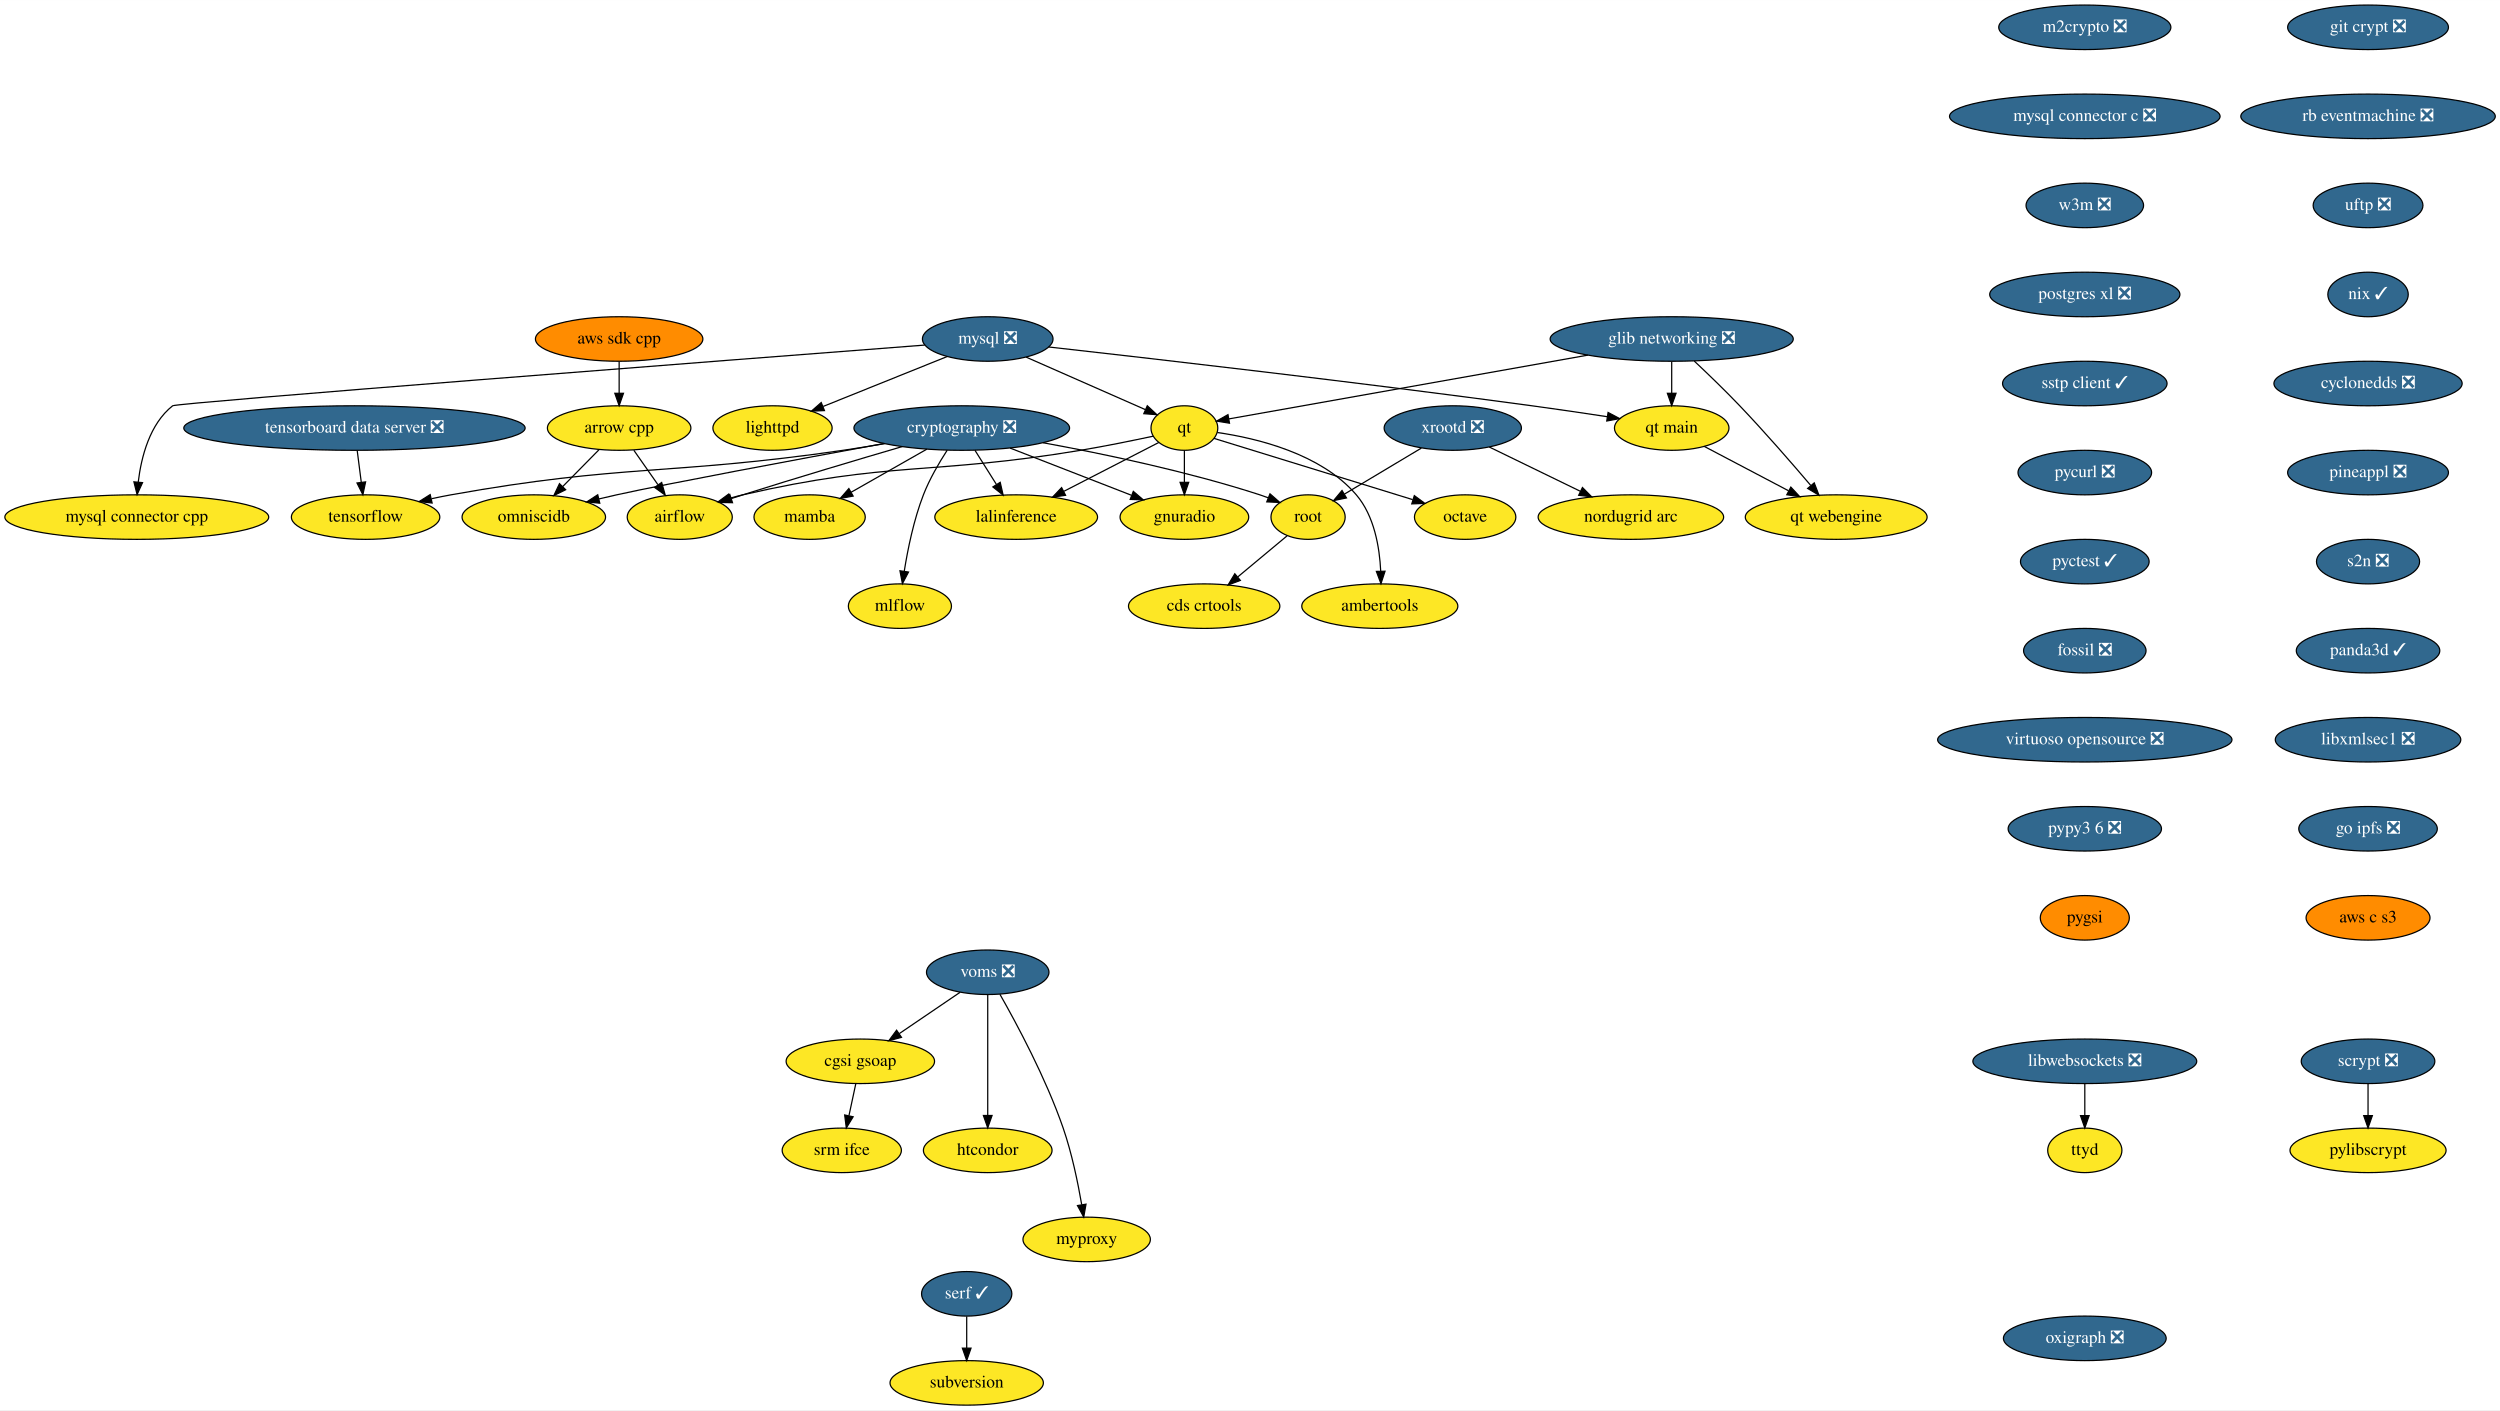
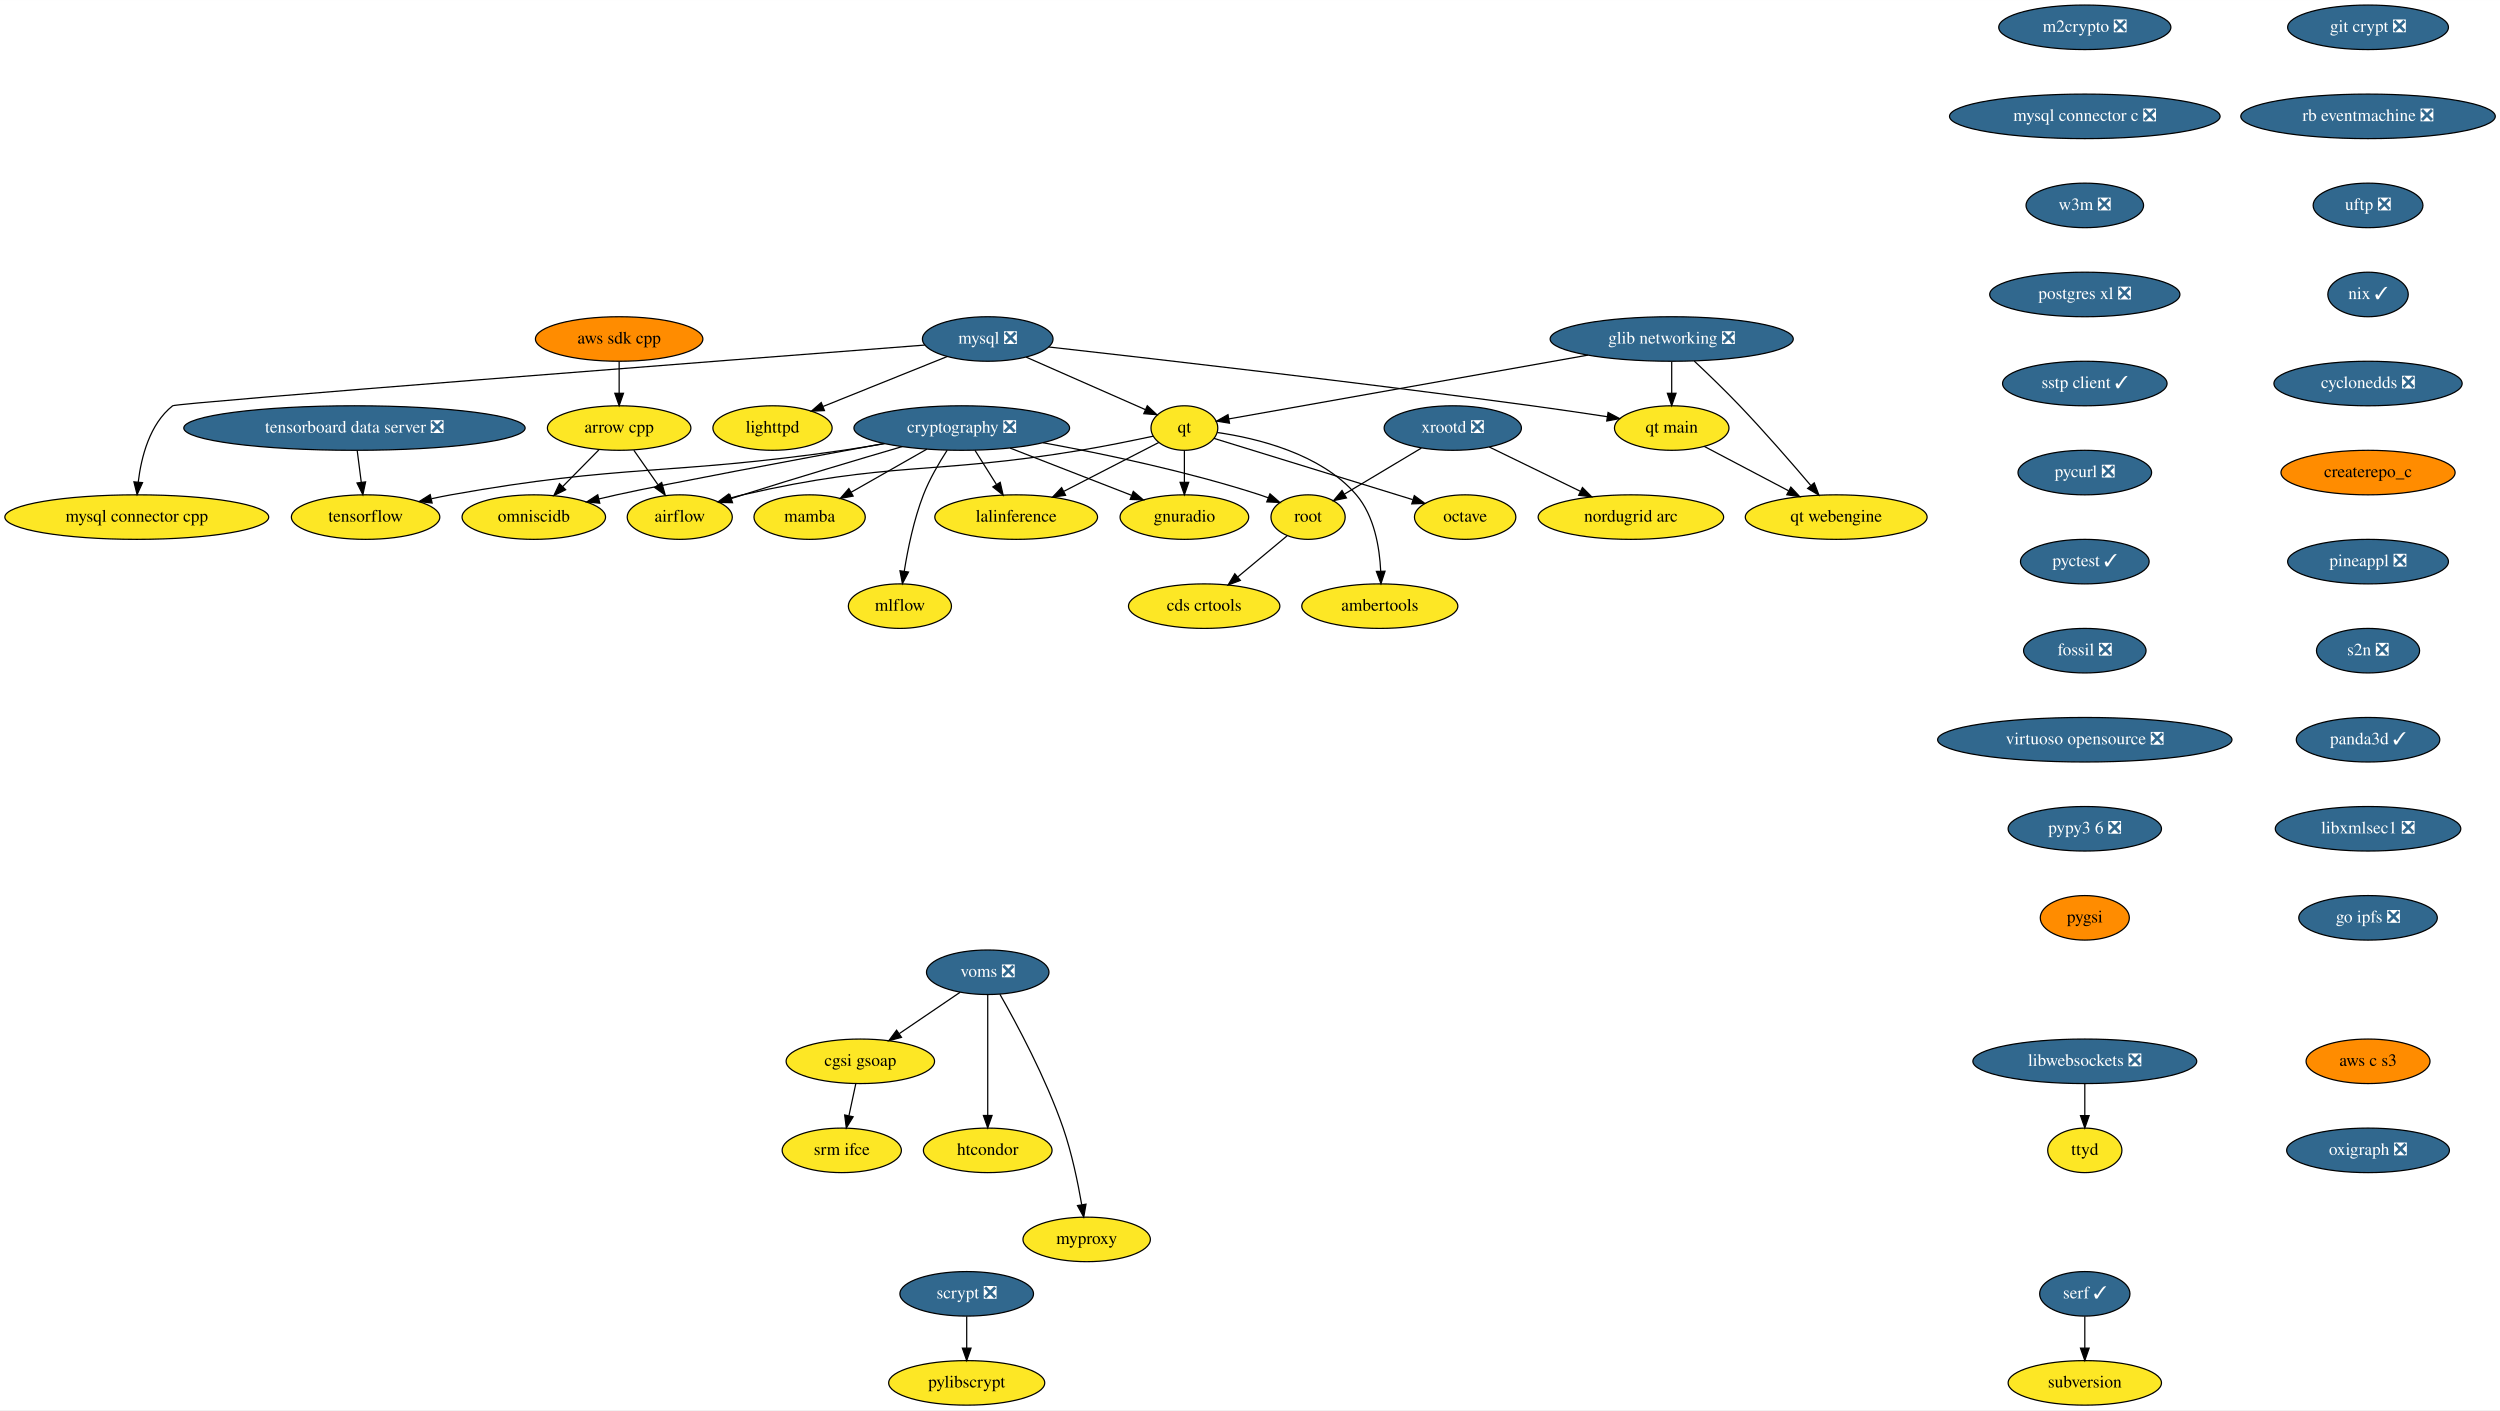
<svg xmlns="http://www.w3.org/2000/svg" xmlns:xlink="http://www.w3.org/1999/xlink" width="2021pt" height="1140pt" viewBox="0.00 0.00 2021.28 1140.00">
  <g id="graph0" class="graph" transform="scale(1 1) rotate(0) translate(4 1136)">
    <polygon fill="white" stroke="transparent" points="-4,4 -4,-1136 2017.28,-1136 2017.28,4 -4,4" />
    <g id="node1" class="node">
      <g id="a_node1">
        <a xlink:href="https://github.com/conda-forge/airflow-feedstock" xlink:title="airflow">
          <ellipse fill="#fde725" stroke="black" cx="545.59" cy="-718" rx="42.49" ry="18" />
          <text text-anchor="middle" x="545.59" y="-714.3" font-family="Times,serif" font-size="14.00">airflow</text>
        </a>
      </g>
    </g>
    <g id="node2" class="node">
      <g id="a_node2">
        <a xlink:href="https://github.com/conda-forge/arrow-cpp-feedstock" xlink:title="arrow cpp">
          <ellipse fill="#fde725" stroke="black" cx="496.59" cy="-790" rx="58" ry="18" />
          <text text-anchor="middle" x="496.59" y="-786.3" font-family="Times,serif" font-size="14.00">arrow cpp</text>
        </a>
      </g>
    </g>
    <g id="edge1" class="edge">
      <path fill="none" stroke="black" d="M508.45,-772.05C514.29,-763.71 521.45,-753.49 527.91,-744.25" />
      <polygon fill="black" stroke="black" points="530.97,-745.99 533.84,-735.79 525.24,-741.97 530.97,-745.99" />
    </g>
    <g id="node3" class="node">
      <g id="a_node3">
        <a xlink:href="https://github.com/conda-forge/omniscidb-feedstock" xlink:title="omniscidb">
          <ellipse fill="#fde725" stroke="black" cx="427.59" cy="-718" rx="58" ry="18" />
          <text text-anchor="middle" x="427.59" y="-714.3" font-family="Times,serif" font-size="14.00">omniscidb</text>
        </a>
      </g>
    </g>
    <g id="edge2" class="edge">
      <path fill="none" stroke="black" d="M480.24,-772.41C471.47,-763.52 460.52,-752.41 450.88,-742.63" />
      <polygon fill="black" stroke="black" points="453.34,-740.13 443.83,-735.47 448.35,-745.05 453.34,-740.13" />
    </g>
    <g id="node4" class="node">
      <g id="a_node4">
        <a xlink:href="https://github.com/conda-forge/lighttpd-feedstock" xlink:title="lighttpd">
          <ellipse fill="#fde725" stroke="black" cx="620.59" cy="-790" rx="48.19" ry="18" />
          <text text-anchor="middle" x="620.59" y="-786.3" font-family="Times,serif" font-size="14.00">lighttpd</text>
        </a>
      </g>
    </g>
    <g id="node5" class="node">
      <g id="a_node5">
        <a xlink:href="https://github.com/conda-forge/m2crypto-feedstock/pull/63" xlink:title="m2crypto ❎">
          <ellipse fill="#31688e" stroke="black" cx="1681.59" cy="-1114" rx="69.59" ry="18" />
          <text text-anchor="middle" x="1681.59" y="-1110.3" font-family="Times,serif" font-size="14.00" fill="white">m2crypto ❎</text>
        </a>
      </g>
    </g>
    <g id="node6" class="node">
      <g id="a_node6">
        <a xlink:href="https://github.com/conda-forge/mysql-connector-c-feedstock/pull/18" xlink:title="mysql connector c ❎">
          <ellipse fill="#31688e" stroke="black" cx="1681.59" cy="-1042" rx="109.38" ry="18" />
          <text text-anchor="middle" x="1681.59" y="-1038.3" font-family="Times,serif" font-size="14.00" fill="white">mysql connector c ❎</text>
        </a>
      </g>
    </g>
    <g id="node16" class="node">
      <g id="a_node16">
        <a xlink:href="https://github.com/conda-forge/w3m-feedstock/pull/11" xlink:title="w3m ❎">
          <ellipse fill="#31688e" stroke="black" cx="1681.59" cy="-970" rx="47.5" ry="18" />
          <text text-anchor="middle" x="1681.59" y="-966.3" font-family="Times,serif" font-size="14.00" fill="white">w3m ❎</text>
        </a>
      </g>
    </g>
    <g id="node7" class="node">
      <g id="a_node7">
        <a xlink:href="https://github.com/conda-forge/mysql-feedstock/pull/64" xlink:title="mysql ❎">
          <ellipse fill="#31688e" stroke="black" cx="794.59" cy="-862" rx="52.79" ry="18" />
          <text text-anchor="middle" x="794.59" y="-858.3" font-family="Times,serif" font-size="14.00" fill="white">mysql ❎</text>
        </a>
      </g>
    </g>
    <g id="edge4" class="edge">
      <path fill="none" stroke="black" d="M761.86,-847.83C733.44,-836.4 692.14,-819.78 661.53,-807.47" />
      <polygon fill="black" stroke="black" points="662.58,-804.12 652,-803.64 659.97,-810.62 662.58,-804.12" />
    </g>
    <g id="node8" class="node">
      <g id="a_node8">
        <a xlink:href="https://github.com/conda-forge/qt-feedstock" xlink:title="qt">
          <ellipse fill="#fde725" stroke="black" cx="953.59" cy="-790" rx="27" ry="18" />
          <text text-anchor="middle" x="953.59" y="-786.3" font-family="Times,serif" font-size="14.00">qt</text>
        </a>
      </g>
    </g>
    <g id="edge5" class="edge">
      <path fill="none" stroke="black" d="M825.62,-847.34C853.43,-835.09 894.04,-817.22 922.01,-804.9" />
      <polygon fill="black" stroke="black" points="923.6,-808.03 931.34,-800.8 920.78,-801.62 923.6,-808.03" />
    </g>
    <g id="node9" class="node">
      <g id="a_node9">
        <a xlink:href="https://github.com/conda-forge/mysql-connector-cpp-feedstock" xlink:title="mysql connector cpp">
          <ellipse fill="#fde725" stroke="black" cx="106.59" cy="-718" rx="106.68" ry="18" />
          <text text-anchor="middle" x="106.59" y="-714.3" font-family="Times,serif" font-size="14.00">mysql connector cpp</text>
        </a>
      </g>
    </g>
    <g id="edge6" class="edge">
      <path fill="none" stroke="black" d="M743.69,-857.09C589.61,-845.24 138.58,-810.36 135.59,-808 117.01,-793.34 110.19,-766.56 107.75,-746.2" />
      <polygon fill="black" stroke="black" points="111.24,-745.87 106.84,-736.23 104.27,-746.5 111.24,-745.87" />
    </g>
    <g id="node10" class="node">
      <g id="a_node10">
        <a xlink:href="https://github.com/conda-forge/qt-main-feedstock" xlink:title="qt main">
          <ellipse fill="#fde725" stroke="black" cx="1347.59" cy="-790" rx="46.29" ry="18" />
          <text text-anchor="middle" x="1347.59" y="-786.3" font-family="Times,serif" font-size="14.00">qt main</text>
        </a>
      </g>
    </g>
    <g id="edge7" class="edge">
      <path fill="none" stroke="black" d="M843.81,-855.55C925.21,-846.43 1092.97,-827.18 1234.59,-808 1254.5,-805.3 1276.35,-802.08 1295.48,-799.17" />
      <polygon fill="black" stroke="black" points="1296.15,-802.61 1305.51,-797.63 1295.09,-795.69 1296.15,-802.61" />
    </g>
    <g id="edge8" class="edge">
      <path fill="none" stroke="black" d="M928.31,-783.41C911.68,-779.85 889.4,-775.31 869.59,-772 748.88,-751.85 715.85,-763.48 596.59,-736 593.21,-735.22 589.74,-734.31 586.28,-733.33" />
      <polygon fill="black" stroke="black" points="587.19,-729.95 576.61,-730.38 585.16,-736.64 587.19,-729.95" />
    </g>
    <g id="node11" class="node">
      <g id="a_node11">
        <a xlink:href="https://github.com/conda-forge/octave-feedstock" xlink:title="octave">
          <ellipse fill="#fde725" stroke="black" cx="1180.59" cy="-718" rx="41" ry="18" />
          <text text-anchor="middle" x="1180.59" y="-714.3" font-family="Times,serif" font-size="14.00">octave</text>
        </a>
      </g>
    </g>
    <g id="edge9" class="edge">
      <path fill="none" stroke="black" d="M977.52,-781.63C1010.75,-771.4 1072.74,-752.31 1125.59,-736 1129.67,-734.74 1133.93,-733.43 1138.18,-732.11" />
      <polygon fill="black" stroke="black" points="1139.5,-735.37 1148.02,-729.07 1137.43,-728.68 1139.5,-735.37" />
    </g>
    <g id="node12" class="node">
      <g id="a_node12">
        <a xlink:href="https://github.com/conda-forge/lalinference-feedstock" xlink:title="lalinference">
          <ellipse fill="#fde725" stroke="black" cx="817.59" cy="-718" rx="65.79" ry="18" />
          <text text-anchor="middle" x="817.59" y="-714.3" font-family="Times,serif" font-size="14.00">lalinference</text>
        </a>
      </g>
    </g>
    <g id="edge10" class="edge">
      <path fill="none" stroke="black" d="M932.94,-778.37C912.64,-767.92 881.18,-751.73 856.24,-738.89" />
      <polygon fill="black" stroke="black" points="857.53,-735.62 847.03,-734.15 854.32,-741.84 857.53,-735.62" />
    </g>
    <g id="node13" class="node">
      <g id="a_node13">
        <a xlink:href="https://github.com/conda-forge/ambertools-feedstock" xlink:title="ambertools">
          <ellipse fill="#fde725" stroke="black" cx="1111.59" cy="-646" rx="63.09" ry="18" />
          <text text-anchor="middle" x="1111.59" y="-642.3" font-family="Times,serif" font-size="14.00">ambertools</text>
        </a>
      </g>
    </g>
    <g id="edge11" class="edge">
      <path fill="none" stroke="black" d="M980.16,-786.4C1011.8,-781.85 1063.94,-769.44 1092.59,-736 1107.16,-718.99 1111.42,-693.53 1112.32,-674.19" />
      <polygon fill="black" stroke="black" points="1115.82,-674.24 1112.52,-664.17 1108.82,-674.1 1115.82,-674.24" />
    </g>
    <g id="node14" class="node">
      <g id="a_node14">
        <a xlink:href="https://github.com/conda-forge/gnuradio-feedstock" xlink:title="gnuradio">
          <ellipse fill="#fde725" stroke="black" cx="953.59" cy="-718" rx="52" ry="18" />
          <text text-anchor="middle" x="953.59" y="-714.3" font-family="Times,serif" font-size="14.00">gnuradio</text>
        </a>
      </g>
    </g>
    <g id="edge12" class="edge">
      <path fill="none" stroke="black" d="M953.59,-771.7C953.59,-763.98 953.59,-754.71 953.59,-746.11" />
      <polygon fill="black" stroke="black" points="957.09,-746.1 953.59,-736.1 950.09,-746.1 957.09,-746.1" />
    </g>
    <g id="node15" class="node">
      <g id="a_node15">
        <a xlink:href="https://github.com/conda-forge/qt-webengine-feedstock" xlink:title="qt webengine">
          <ellipse fill="#fde725" stroke="black" cx="1480.59" cy="-718" rx="73.5" ry="18" />
          <text text-anchor="middle" x="1480.59" y="-714.3" font-family="Times,serif" font-size="14.00">qt webengine</text>
        </a>
      </g>
    </g>
    <g id="edge13" class="edge">
      <path fill="none" stroke="black" d="M1373.87,-775.17C1393.34,-764.92 1420.19,-750.79 1442.08,-739.27" />
      <polygon fill="black" stroke="black" points="1443.91,-742.26 1451.13,-734.51 1440.65,-736.07 1443.91,-742.26" />
    </g>
    <g id="node19" class="node">
      <g id="a_node19">
        <a xlink:href="https://github.com/conda-forge/postgres-xl-feedstock/pull/8" xlink:title="postgres xl ❎">
          <ellipse fill="#31688e" stroke="black" cx="1681.59" cy="-898" rx="76.89" ry="18" />
          <text text-anchor="middle" x="1681.59" y="-894.3" font-family="Times,serif" font-size="14.00" fill="white">postgres xl ❎</text>
        </a>
      </g>
    </g>
    <g id="node17" class="node">
      <g id="a_node17">
        <a xlink:href="https://github.com/conda-forge/pylibscrypt-feedstock" xlink:title="pylibscrypt">
-           <ellipse fill="#fde725" stroke="black" cx="1910.59" cy="-206" rx="63.09" ry="18" />
-           <text text-anchor="middle" x="1910.59" y="-202.3" font-family="Times,serif" font-size="14.00">pylibscrypt</text>
+           <ellipse fill="#fde725" stroke="black" cx="777.59" cy="-18" rx="63.09" ry="18" />
+           <text text-anchor="middle" x="777.59" y="-14.3" font-family="Times,serif" font-size="14.00">pylibscrypt</text>
        </a>
      </g>
    </g>
    <g id="node18" class="node">
      <g id="a_node18">
        <a xlink:href="https://github.com/conda-forge/scrypt-feedstock/pull/37" xlink:title="scrypt ❎">
-           <ellipse fill="#31688e" stroke="black" cx="1910.59" cy="-278" rx="54" ry="18" />
-           <text text-anchor="middle" x="1910.59" y="-274.3" font-family="Times,serif" font-size="14.00" fill="white">scrypt ❎</text>
+           <ellipse fill="#31688e" stroke="black" cx="777.59" cy="-90" rx="54" ry="18" />
+           <text text-anchor="middle" x="777.59" y="-86.3" font-family="Times,serif" font-size="14.00" fill="white">scrypt ❎</text>
        </a>
      </g>
    </g>
    <g id="edge15" class="edge">
-       <path fill="none" stroke="black" d="M1910.59,-259.7C1910.59,-251.98 1910.59,-242.71 1910.59,-234.11" />
-       <polygon fill="black" stroke="black" points="1914.09,-234.1 1910.59,-224.1 1907.09,-234.1 1914.09,-234.1" />
+       <path fill="none" stroke="black" d="M777.59,-71.7C777.59,-63.98 777.59,-54.71 777.59,-46.11" />
+       <polygon fill="black" stroke="black" points="781.09,-46.1 777.59,-36.1 774.09,-46.1 781.09,-46.1" />
    </g>
    <g id="node20" class="node">
      <g id="a_node20">
        <a xlink:href="https://github.com/conda-forge/sstp-client-feedstock/pull/7" xlink:title="sstp client ✓">
          <ellipse fill="#31688e" stroke="black" cx="1681.59" cy="-826" rx="66.5" ry="18" />
          <text text-anchor="middle" x="1681.59" y="-822.3" font-family="Times,serif" font-size="14.00" fill="white">sstp client ✓</text>
        </a>
      </g>
    </g>
    <g id="node28" class="node">
      <g id="a_node28">
        <a xlink:href="https://github.com/conda-forge/pycurl-feedstock/pull/19" xlink:title="pycurl ❎">
          <ellipse fill="#31688e" stroke="black" cx="1681.59" cy="-754" rx="54" ry="18" />
          <text text-anchor="middle" x="1681.59" y="-750.3" font-family="Times,serif" font-size="14.00" fill="white">pycurl ❎</text>
        </a>
      </g>
    </g>
    <g id="node21" class="node">
      <g id="a_node21">
        <a xlink:href="https://github.com/conda-forge/cryptography-feedstock/pull/80" xlink:title="cryptography ❎">
          <ellipse fill="#31688e" stroke="black" cx="773.59" cy="-790" rx="87.18" ry="18" />
          <text text-anchor="middle" x="773.59" y="-786.3" font-family="Times,serif" font-size="14.00" fill="white">cryptography ❎</text>
        </a>
      </g>
    </g>
    <g id="edge18" class="edge">
      <path fill="none" stroke="black" d="M725.39,-775C689.73,-764.54 640.02,-749.74 596.59,-736 593.52,-735.03 590.35,-734.01 587.17,-732.98" />
      <polygon fill="black" stroke="black" points="588.24,-729.64 577.64,-729.85 586.05,-736.29 588.24,-729.64" />
    </g>
    <g id="edge19" class="edge">
      <path fill="none" stroke="black" d="M710.76,-777.52C641.59,-764.81 534.84,-744.92 494.59,-736 489.93,-734.97 485.1,-733.84 480.27,-732.69" />
      <polygon fill="black" stroke="black" points="480.93,-729.25 470.39,-730.27 479.27,-736.05 480.93,-729.25" />
    </g>
    <g id="edge20" class="edge">
      <path fill="none" stroke="black" d="M784.24,-772.05C789.43,-763.8 795.78,-753.7 801.54,-744.54" />
      <polygon fill="black" stroke="black" points="804.68,-746.12 807.04,-735.79 798.75,-742.39 804.68,-746.12" />
    </g>
    <g id="edge21" class="edge">
      <path fill="none" stroke="black" d="M812.65,-773.81C841.54,-762.58 880.87,-747.28 910.65,-735.7" />
      <polygon fill="black" stroke="black" points="912.3,-738.81 920.35,-731.93 909.76,-732.29 912.3,-738.81" />
    </g>
    <g id="node22" class="node">
      <g id="a_node22">
        <a xlink:href="https://github.com/conda-forge/tensorflow-feedstock" xlink:title="tensorflow">
          <ellipse fill="#fde725" stroke="black" cx="291.59" cy="-718" rx="60" ry="18" />
          <text text-anchor="middle" x="291.59" y="-714.3" font-family="Times,serif" font-size="14.00">tensorflow</text>
        </a>
      </g>
    </g>
    <g id="edge22" class="edge">
      <path fill="none" stroke="black" d="M711.2,-777.37C700.03,-775.45 688.48,-773.58 677.59,-772 537.27,-751.63 500.16,-761.01 360.59,-736 355.48,-735.08 350.19,-734.01 344.92,-732.86" />
      <polygon fill="black" stroke="black" points="345.37,-729.37 334.84,-730.56 343.81,-736.19 345.37,-729.37" />
    </g>
    <g id="node23" class="node">
      <g id="a_node23">
        <a xlink:href="https://github.com/conda-forge/root-feedstock" xlink:title="root">
          <ellipse fill="#fde725" stroke="black" cx="1053.59" cy="-718" rx="30" ry="18" />
          <text text-anchor="middle" x="1053.59" y="-714.3" font-family="Times,serif" font-size="14.00">root</text>
        </a>
      </g>
    </g>
    <g id="edge23" class="edge">
      <path fill="none" stroke="black" d="M839.2,-778.14C888.19,-769.18 956.42,-754.87 1014.59,-736 1016.84,-735.27 1019.14,-734.45 1021.44,-733.59" />
      <polygon fill="black" stroke="black" points="1022.81,-736.81 1030.78,-729.83 1020.2,-730.32 1022.81,-736.81" />
    </g>
    <g id="node24" class="node">
      <g id="a_node24">
        <a xlink:href="https://github.com/conda-forge/mamba-feedstock" xlink:title="mamba">
          <ellipse fill="#fde725" stroke="black" cx="650.59" cy="-718" rx="45" ry="18" />
          <text text-anchor="middle" x="650.59" y="-714.3" font-family="Times,serif" font-size="14.00">mamba</text>
        </a>
      </g>
    </g>
    <g id="edge24" class="edge">
      <path fill="none" stroke="black" d="M745.37,-772.94C727.13,-762.56 703.29,-748.99 684.08,-738.06" />
      <polygon fill="black" stroke="black" points="685.77,-734.99 675.35,-733.09 682.31,-741.08 685.77,-734.99" />
    </g>
    <g id="node25" class="node">
      <g id="a_node25">
        <a xlink:href="https://github.com/conda-forge/mlflow-feedstock" xlink:title="mlflow">
          <ellipse fill="#fde725" stroke="black" cx="723.59" cy="-646" rx="41.69" ry="18" />
          <text text-anchor="middle" x="723.59" y="-642.3" font-family="Times,serif" font-size="14.00">mlflow</text>
        </a>
      </g>
    </g>
    <g id="edge25" class="edge">
      <path fill="none" stroke="black" d="M761.79,-772.04C755.27,-761.97 747.52,-748.72 742.59,-736 734.85,-716.02 729.97,-692.23 727.11,-674.28" />
      <polygon fill="black" stroke="black" points="730.54,-673.57 725.61,-664.2 723.62,-674.6 730.54,-673.57" />
    </g>
    <g id="node26" class="node">
      <g id="a_node26">
        <a xlink:href="https://github.com/conda-forge/cds-crtools-feedstock" xlink:title="cds crtools">
          <ellipse fill="#fde725" stroke="black" cx="969.59" cy="-646" rx="61.19" ry="18" />
          <text text-anchor="middle" x="969.59" y="-642.3" font-family="Times,serif" font-size="14.00">cds crtools</text>
        </a>
      </g>
    </g>
    <g id="edge26" class="edge">
      <path fill="none" stroke="black" d="M1036.59,-702.83C1025.16,-693.31 1009.84,-680.54 996.73,-669.62" />
      <polygon fill="black" stroke="black" points="998.84,-666.82 988.91,-663.1 994.36,-672.19 998.84,-666.82" />
    </g>
    <g id="node27" class="node">
      <g id="a_node27">
        <a xlink:href="https://github.com/conda-forge/aws-sdk-cpp-feedstock" xlink:title="aws sdk cpp">
          <ellipse fill="#ff8c00" stroke="black" cx="496.59" cy="-862" rx="67.69" ry="18" />
          <text text-anchor="middle" x="496.59" y="-858.3" font-family="Times,serif" font-size="14.00">aws sdk cpp</text>
        </a>
      </g>
    </g>
    <g id="edge27" class="edge">
      <path fill="none" stroke="black" d="M496.59,-843.7C496.59,-835.98 496.59,-826.71 496.59,-818.11" />
      <polygon fill="black" stroke="black" points="500.09,-818.1 496.59,-808.1 493.09,-818.1 500.09,-818.1" />
    </g>
    <g id="node29" class="node">
      <g id="a_node29">
        <a xlink:href="https://github.com/conda-forge/pyctest-feedstock/pull/18" xlink:title="pyctest ✓">
          <ellipse fill="#31688e" stroke="black" cx="1681.59" cy="-682" rx="52" ry="18" />
          <text text-anchor="middle" x="1681.59" y="-678.3" font-family="Times,serif" font-size="14.00" fill="white">pyctest ✓</text>
        </a>
      </g>
    </g>
    <g id="node30" class="node">
      <g id="a_node30">
        <a xlink:href="https://github.com/conda-forge/fossil-feedstock/pull/15" xlink:title="fossil ❎">
          <ellipse fill="#31688e" stroke="black" cx="1681.59" cy="-610" rx="49.5" ry="18" />
          <text text-anchor="middle" x="1681.59" y="-606.3" font-family="Times,serif" font-size="14.00" fill="white">fossil ❎</text>
        </a>
      </g>
    </g>
    <g id="node33" class="node">
      <g id="a_node33">
        <a xlink:href="https://github.com/conda-forge/virtuoso-opensource-feedstock/pull/5" xlink:title="virtuoso opensource ❎">
          <ellipse fill="#31688e" stroke="black" cx="1681.59" cy="-538" rx="119" ry="18" />
          <text text-anchor="middle" x="1681.59" y="-534.3" font-family="Times,serif" font-size="14.00" fill="white">virtuoso opensource ❎</text>
        </a>
      </g>
    </g>
    <g id="node31" class="node">
      <g id="a_node31">
        <a xlink:href="https://github.com/conda-forge/xrootd-feedstock/pull/55" xlink:title="xrootd ❎">
          <ellipse fill="#31688e" stroke="black" cx="1170.59" cy="-790" rx="55.49" ry="18" />
          <text text-anchor="middle" x="1170.59" y="-786.3" font-family="Times,serif" font-size="14.00" fill="white">xrootd ❎</text>
        </a>
      </g>
    </g>
    <g id="edge31" class="edge">
      <path fill="none" stroke="black" d="M1145.2,-773.81C1126.87,-762.84 1102.06,-748 1082.89,-736.53" />
      <polygon fill="black" stroke="black" points="1084.63,-733.49 1074.25,-731.36 1081.04,-739.5 1084.63,-733.49" />
    </g>
    <g id="node32" class="node">
      <g id="a_node32">
        <a xlink:href="https://github.com/conda-forge/nordugrid-arc-feedstock" xlink:title="nordugrid arc">
          <ellipse fill="#fde725" stroke="black" cx="1314.59" cy="-718" rx="74.99" ry="18" />
          <text text-anchor="middle" x="1314.59" y="-714.3" font-family="Times,serif" font-size="14.00">nordugrid arc</text>
        </a>
      </g>
    </g>
    <g id="edge32" class="edge">
      <path fill="none" stroke="black" d="M1200.08,-774.67C1221.36,-764.32 1250.37,-750.22 1273.86,-738.8" />
      <polygon fill="black" stroke="black" points="1275.43,-741.93 1282.89,-734.41 1272.37,-735.63 1275.43,-741.93" />
    </g>
    <g id="node34" class="node">
      <g id="a_node34">
        <a xlink:href="https://github.com/conda-forge/pypy3.6-feedstock/pull/72" xlink:title="pypy3 6 ❎">
          <ellipse fill="#31688e" stroke="black" cx="1681.59" cy="-466" rx="61.99" ry="18" />
          <text text-anchor="middle" x="1681.59" y="-462.3" font-family="Times,serif" font-size="14.00" fill="white">pypy3 6 ❎</text>
        </a>
      </g>
    </g>
    <g id="node40" class="node">
      <g id="a_node40">
        <a xlink:href="https://github.com/conda-forge/pygsi-feedstock" xlink:title="pygsi">
          <ellipse fill="#ff8c00" stroke="black" cx="1681.59" cy="-394" rx="36" ry="18" />
          <text text-anchor="middle" x="1681.59" y="-390.3" font-family="Times,serif" font-size="14.00">pygsi</text>
        </a>
      </g>
    </g>
    <g id="node35" class="node">
      <g id="a_node35">
        <a xlink:href="https://github.com/conda-forge/voms-feedstock/pull/10" xlink:title="voms ❎">
          <ellipse fill="#31688e" stroke="black" cx="794.59" cy="-350" rx="49.5" ry="18" />
          <text text-anchor="middle" x="794.59" y="-346.3" font-family="Times,serif" font-size="14.00" fill="white">voms ❎</text>
        </a>
      </g>
    </g>
    <g id="node36" class="node">
      <g id="a_node36">
        <a xlink:href="https://github.com/conda-forge/cgsi-gsoap-feedstock" xlink:title="cgsi gsoap">
          <ellipse fill="#fde725" stroke="black" cx="691.59" cy="-278" rx="60" ry="18" />
          <text text-anchor="middle" x="691.59" y="-274.3" font-family="Times,serif" font-size="14.00">cgsi gsoap</text>
        </a>
      </g>
    </g>
    <g id="edge35" class="edge">
      <path fill="none" stroke="black" d="M772.24,-333.81C757.86,-324.04 738.97,-311.2 723.08,-300.4" />
      <polygon fill="black" stroke="black" points="724.85,-297.37 714.61,-294.64 720.91,-303.16 724.85,-297.37" />
    </g>
    <g id="node37" class="node">
      <g id="a_node37">
        <a xlink:href="https://github.com/conda-forge/htcondor-feedstock" xlink:title="htcondor">
          <ellipse fill="#fde725" stroke="black" cx="794.59" cy="-206" rx="52" ry="18" />
          <text text-anchor="middle" x="794.59" y="-202.3" font-family="Times,serif" font-size="14.00">htcondor</text>
        </a>
      </g>
    </g>
    <g id="edge36" class="edge">
      <path fill="none" stroke="black" d="M794.59,-331.87C794.59,-307.67 794.59,-263.21 794.59,-234.39" />
      <polygon fill="black" stroke="black" points="798.09,-234.19 794.59,-224.19 791.09,-234.19 798.09,-234.19" />
    </g>
    <g id="node38" class="node">
      <g id="a_node38">
        <a xlink:href="https://github.com/conda-forge/myproxy-feedstock" xlink:title="myproxy">
          <ellipse fill="#fde725" stroke="black" cx="874.59" cy="-134" rx="51.5" ry="18" />
          <text text-anchor="middle" x="874.59" y="-130.3" font-family="Times,serif" font-size="14.00">myproxy</text>
        </a>
      </g>
    </g>
    <g id="edge37" class="edge">
      <path fill="none" stroke="black" d="M804.45,-332.18C817.83,-308.69 841.65,-264.4 855.59,-224 862.58,-203.74 867.49,-179.97 870.57,-162.09" />
      <polygon fill="black" stroke="black" points="874.05,-162.5 872.21,-152.06 867.15,-161.37 874.05,-162.5" />
    </g>
    <g id="node39" class="node">
      <g id="a_node39">
        <a xlink:href="https://github.com/conda-forge/srm-ifce-feedstock" xlink:title="srm ifce">
          <ellipse fill="#fde725" stroke="black" cx="676.59" cy="-206" rx="48.19" ry="18" />
          <text text-anchor="middle" x="676.59" y="-202.3" font-family="Times,serif" font-size="14.00">srm ifce</text>
        </a>
      </g>
    </g>
    <g id="edge38" class="edge">
      <path fill="none" stroke="black" d="M687.88,-259.7C686.23,-251.98 684.24,-242.71 682.4,-234.11" />
      <polygon fill="black" stroke="black" points="685.77,-233.15 680.26,-224.1 678.93,-234.62 685.77,-233.15" />
    </g>
    <g id="node41" class="node">
      <g id="a_node41">
        <a xlink:href="https://github.com/conda-forge/git-crypt-feedstock/pull/2" xlink:title="git crypt ❎">
          <ellipse fill="#31688e" stroke="black" cx="1910.59" cy="-1114" rx="65" ry="18" />
          <text text-anchor="middle" x="1910.59" y="-1110.3" font-family="Times,serif" font-size="14.00" fill="white">git crypt ❎</text>
        </a>
      </g>
    </g>
    <g id="node42" class="node">
      <g id="a_node42">
        <a xlink:href="https://github.com/conda-forge/rb-eventmachine-feedstock/pull/4" xlink:title="rb eventmachine ❎">
          <ellipse fill="#31688e" stroke="black" cx="1910.59" cy="-1042" rx="102.88" ry="18" />
          <text text-anchor="middle" x="1910.59" y="-1038.3" font-family="Times,serif" font-size="14.00" fill="white">rb eventmachine ❎</text>
        </a>
      </g>
    </g>
    <g id="node45" class="node">
      <g id="a_node45">
        <a xlink:href="https://github.com/conda-forge/uftp-feedstock/pull/2" xlink:title="uftp ❎">
          <ellipse fill="#31688e" stroke="black" cx="1910.59" cy="-970" rx="44.39" ry="18" />
          <text text-anchor="middle" x="1910.59" y="-966.3" font-family="Times,serif" font-size="14.00" fill="white">uftp ❎</text>
        </a>
      </g>
    </g>
    <g id="node43" class="node">
      <g id="a_node43">
        <a xlink:href="https://github.com/conda-forge/libwebsockets-feedstock/pull/32" xlink:title="libwebsockets ❎">
          <ellipse fill="#31688e" stroke="black" cx="1681.59" cy="-278" rx="90.5" ry="18" />
          <text text-anchor="middle" x="1681.59" y="-274.3" font-family="Times,serif" font-size="14.00" fill="white">libwebsockets ❎</text>
        </a>
      </g>
    </g>
    <g id="node44" class="node">
      <g id="a_node44">
        <a xlink:href="https://github.com/conda-forge/ttyd-feedstock" xlink:title="ttyd">
          <ellipse fill="#fde725" stroke="black" cx="1681.59" cy="-206" rx="30" ry="18" />
          <text text-anchor="middle" x="1681.59" y="-202.3" font-family="Times,serif" font-size="14.00">ttyd</text>
        </a>
      </g>
    </g>
    <g id="edge41" class="edge">
      <path fill="none" stroke="black" d="M1681.59,-259.7C1681.59,-251.98 1681.59,-242.71 1681.59,-234.11" />
      <polygon fill="black" stroke="black" points="1685.09,-234.1 1681.59,-224.1 1678.09,-234.1 1685.09,-234.1" />
    </g>
    <g id="node46" class="node">
      <g id="a_node46">
        <a xlink:href="https://github.com/conda-forge/nix-feedstock/pull/19" xlink:title="nix ✓">
          <ellipse fill="#31688e" stroke="black" cx="1910.59" cy="-898" rx="32.5" ry="18" />
          <text text-anchor="middle" x="1910.59" y="-894.3" font-family="Times,serif" font-size="14.00" fill="white">nix ✓</text>
        </a>
      </g>
    </g>
    <g id="node47" class="node">
      <g id="a_node47">
        <a xlink:href="https://github.com/conda-forge/cyclonedds-feedstock/pull/2" xlink:title="cyclonedds ❎">
          <ellipse fill="#31688e" stroke="black" cx="1910.59" cy="-826" rx="76.09" ry="18" />
          <text text-anchor="middle" x="1910.59" y="-822.3" font-family="Times,serif" font-size="14.00" fill="white">cyclonedds ❎</text>
        </a>
      </g>
    </g>
    <g id="node48" class="node">
      <g id="a_node48">
+         <a xlink:href="https://github.com/conda-forge/createrepo_c-feedstock" xlink:title="createrepo_c">
+           <ellipse fill="#ff8c00" stroke="black" cx="1910.59" cy="-754" rx="70.39" ry="18" />
+           <text text-anchor="middle" x="1910.59" y="-750.3" font-family="Times,serif" font-size="14.00">createrepo_c</text>
+         </a>
+       </g>
+     </g>
+     <g id="node51" class="node">
+       <g id="a_node51">
        <a xlink:href="https://github.com/conda-forge/pineappl-feedstock/pull/8" xlink:title="pineappl ❎">
-           <ellipse fill="#31688e" stroke="black" cx="1910.59" cy="-754" rx="65" ry="18" />
-           <text text-anchor="middle" x="1910.59" y="-750.3" font-family="Times,serif" font-size="14.00" fill="white">pineappl ❎</text>
-         </a>
-       </g>
-     </g>
-     <g id="node52" class="node">
-       <g id="a_node52">
-         <a xlink:href="https://github.com/conda-forge/s2n-feedstock/pull/56" xlink:title="s2n ❎">
-           <ellipse fill="#31688e" stroke="black" cx="1910.59" cy="-682" rx="41.69" ry="18" />
-           <text text-anchor="middle" x="1910.59" y="-678.3" font-family="Times,serif" font-size="14.00" fill="white">s2n ❎</text>
+           <ellipse fill="#31688e" stroke="black" cx="1910.59" cy="-682" rx="65" ry="18" />
+           <text text-anchor="middle" x="1910.59" y="-678.3" font-family="Times,serif" font-size="14.00" fill="white">pineappl ❎</text>
        </a>
      </g>
    </g>
    <g id="node49" class="node">
      <g id="a_node49">
        <a xlink:href="https://github.com/conda-forge/serf-feedstock/pull/2" xlink:title="serf ✓">
-           <ellipse fill="#31688e" stroke="black" cx="777.59" cy="-90" rx="36.5" ry="18" />
-           <text text-anchor="middle" x="777.59" y="-86.3" font-family="Times,serif" font-size="14.00" fill="white">serf ✓</text>
+           <ellipse fill="#31688e" stroke="black" cx="1681.59" cy="-90" rx="36.5" ry="18" />
+           <text text-anchor="middle" x="1681.59" y="-86.3" font-family="Times,serif" font-size="14.00" fill="white">serf ✓</text>
        </a>
      </g>
    </g>
    <g id="node50" class="node">
      <g id="a_node50">
        <a xlink:href="https://github.com/conda-forge/subversion-feedstock" xlink:title="subversion">
-           <ellipse fill="#fde725" stroke="black" cx="777.59" cy="-18" rx="61.99" ry="18" />
-           <text text-anchor="middle" x="777.59" y="-14.3" font-family="Times,serif" font-size="14.00">subversion</text>
+           <ellipse fill="#fde725" stroke="black" cx="1681.59" cy="-18" rx="61.99" ry="18" />
+           <text text-anchor="middle" x="1681.59" y="-14.3" font-family="Times,serif" font-size="14.00">subversion</text>
        </a>
      </g>
    </g>
    <g id="edge46" class="edge">
-       <path fill="none" stroke="black" d="M777.59,-71.7C777.59,-63.98 777.59,-54.71 777.59,-46.11" />
-       <polygon fill="black" stroke="black" points="781.09,-46.1 777.59,-36.1 774.09,-46.1 781.09,-46.1" />
-     </g>
-     <g id="node51" class="node">
-       <g id="a_node51">
+       <path fill="none" stroke="black" d="M1681.59,-71.7C1681.59,-63.98 1681.59,-54.71 1681.59,-46.11" />
+       <polygon fill="black" stroke="black" points="1685.09,-46.1 1681.59,-36.1 1678.09,-46.1 1685.09,-46.1" />
+     </g>
+     <g id="node53" class="node">
+       <g id="a_node53">
+         <a xlink:href="https://github.com/conda-forge/s2n-feedstock/pull/56" xlink:title="s2n ❎">
+           <ellipse fill="#31688e" stroke="black" cx="1910.59" cy="-610" rx="41.69" ry="18" />
+           <text text-anchor="middle" x="1910.59" y="-606.3" font-family="Times,serif" font-size="14.00" fill="white">s2n ❎</text>
+         </a>
+       </g>
+     </g>
+     <g id="node52" class="node">
+       <g id="a_node52">
        <a xlink:href="https://github.com/conda-forge/glib-networking-feedstock/pull/14" xlink:title="glib networking ❎">
          <ellipse fill="#31688e" stroke="black" cx="1347.59" cy="-862" rx="98.28" ry="18" />
          <text text-anchor="middle" x="1347.59" y="-858.3" font-family="Times,serif" font-size="14.00" fill="white">glib networking ❎</text>
        </a>
      </g>
    </g>
-     <g id="edge47" class="edge">
+     <g id="edge48" class="edge">
      <path fill="none" stroke="black" d="M1279.86,-848.97C1195.69,-834.01 1055.17,-809.05 989.48,-797.38" />
      <polygon fill="black" stroke="black" points="990.06,-793.92 979.6,-795.62 988.83,-800.82 990.06,-793.92" />
    </g>
-     <g id="edge48" class="edge">
+     <g id="edge49" class="edge">
      <path fill="none" stroke="black" d="M1347.59,-843.7C1347.59,-835.98 1347.59,-826.71 1347.59,-818.11" />
      <polygon fill="black" stroke="black" points="1351.09,-818.1 1347.59,-808.1 1344.09,-818.1 1351.09,-818.1" />
    </g>
-     <g id="edge49" class="edge">
+     <g id="edge50" class="edge">
      <path fill="none" stroke="black" d="M1365.8,-844.19C1376.7,-833.95 1390.69,-820.47 1402.59,-808 1422.76,-786.86 1444.59,-761.74 1460.01,-743.59" />
      <polygon fill="black" stroke="black" points="1462.83,-745.67 1466.62,-735.77 1457.49,-741.15 1462.83,-745.67" />
    </g>
-     <g id="node53" class="node">
-       <g id="a_node53">
-         <a xlink:href="https://github.com/conda-forge/panda3d-feedstock/pull/10" xlink:title="panda3d ✓">
-           <ellipse fill="#31688e" stroke="black" cx="1910.59" cy="-610" rx="58" ry="18" />
-           <text text-anchor="middle" x="1910.59" y="-606.3" font-family="Times,serif" font-size="14.00" fill="white">panda3d ✓</text>
-         </a>
-       </g>
-     </g>
    <g id="node54" class="node">
      <g id="a_node54">
-         <a xlink:href="https://github.com/conda-forge/libxmlsec1-feedstock/pull/14" xlink:title="libxmlsec1 ❎">
-           <ellipse fill="#31688e" stroke="black" cx="1910.59" cy="-538" rx="74.99" ry="18" />
-           <text text-anchor="middle" x="1910.59" y="-534.3" font-family="Times,serif" font-size="14.00" fill="white">libxmlsec1 ❎</text>
+         <a xlink:href="https://github.com/conda-forge/panda3d-feedstock/pull/10" xlink:title="panda3d ✓">
+           <ellipse fill="#31688e" stroke="black" cx="1910.59" cy="-538" rx="58" ry="18" />
+           <text text-anchor="middle" x="1910.59" y="-534.3" font-family="Times,serif" font-size="14.00" fill="white">panda3d ✓</text>
        </a>
      </g>
    </g>
    <g id="node55" class="node">
      <g id="a_node55">
-         <a xlink:href="https://github.com/conda-forge/go-ipfs-feedstock/pull/10" xlink:title="go ipfs ❎">
-           <ellipse fill="#31688e" stroke="black" cx="1910.59" cy="-466" rx="56" ry="18" />
-           <text text-anchor="middle" x="1910.59" y="-462.3" font-family="Times,serif" font-size="14.00" fill="white">go ipfs ❎</text>
+         <a xlink:href="https://github.com/conda-forge/libxmlsec1-feedstock/pull/14" xlink:title="libxmlsec1 ❎">
+           <ellipse fill="#31688e" stroke="black" cx="1910.59" cy="-466" rx="74.99" ry="18" />
+           <text text-anchor="middle" x="1910.59" y="-462.3" font-family="Times,serif" font-size="14.00" fill="white">libxmlsec1 ❎</text>
        </a>
      </g>
    </g>
    <g id="node56" class="node">
      <g id="a_node56">
-         <a xlink:href="https://github.com/conda-forge/aws-c-s3-feedstock" xlink:title="aws c s3">
-           <ellipse fill="#ff8c00" stroke="black" cx="1910.59" cy="-394" rx="50.09" ry="18" />
-           <text text-anchor="middle" x="1910.59" y="-390.3" font-family="Times,serif" font-size="14.00">aws c s3</text>
+         <a xlink:href="https://github.com/conda-forge/go-ipfs-feedstock/pull/10" xlink:title="go ipfs ❎">
+           <ellipse fill="#31688e" stroke="black" cx="1910.59" cy="-394" rx="56" ry="18" />
+           <text text-anchor="middle" x="1910.59" y="-390.3" font-family="Times,serif" font-size="14.00" fill="white">go ipfs ❎</text>
        </a>
      </g>
    </g>
    <g id="node57" class="node">
      <g id="a_node57">
        <a xlink:href="https://github.com/conda-forge/tensorboard-data-server-feedstock/pull/9" xlink:title="tensorboard data server ❎">
          <ellipse fill="#31688e" stroke="black" cx="282.59" cy="-790" rx="138" ry="18" />
          <text text-anchor="middle" x="282.59" y="-786.3" font-family="Times,serif" font-size="14.00" fill="white">tensorboard data server ❎</text>
        </a>
      </g>
    </g>
    <g id="edge55" class="edge">
      <path fill="none" stroke="black" d="M284.82,-771.7C285.81,-763.98 287,-754.71 288.1,-746.11" />
      <polygon fill="black" stroke="black" points="291.59,-746.47 289.39,-736.1 284.64,-745.58 291.59,-746.47" />
    </g>
    <g id="node58" class="node">
      <g id="a_node58">
+         <a xlink:href="https://github.com/conda-forge/aws-c-s3-feedstock" xlink:title="aws c s3">
+           <ellipse fill="#ff8c00" stroke="black" cx="1910.59" cy="-278" rx="50.09" ry="18" />
+           <text text-anchor="middle" x="1910.59" y="-274.3" font-family="Times,serif" font-size="14.00">aws c s3</text>
+         </a>
+       </g>
+     </g>
+     <g id="node59" class="node">
+       <g id="a_node59">
        <a xlink:href="https://github.com/conda-forge/oxigraph-feedstock/pull/6" xlink:title="oxigraph ❎">
-           <ellipse fill="#31688e" stroke="black" cx="1681.59" cy="-54" rx="65.79" ry="18" />
-           <text text-anchor="middle" x="1681.59" y="-50.3" font-family="Times,serif" font-size="14.00" fill="white">oxigraph ❎</text>
+           <ellipse fill="#31688e" stroke="black" cx="1910.59" cy="-206" rx="65.79" ry="18" />
+           <text text-anchor="middle" x="1910.59" y="-202.3" font-family="Times,serif" font-size="14.00" fill="white">oxigraph ❎</text>
        </a>
      </g>
    </g>
  </g>
</svg>
